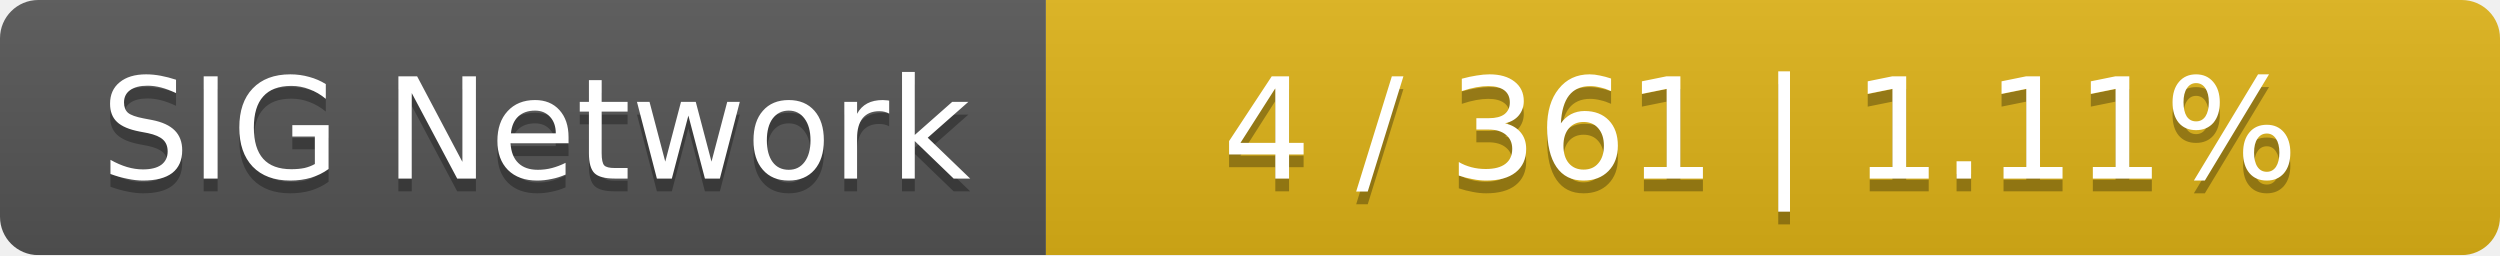
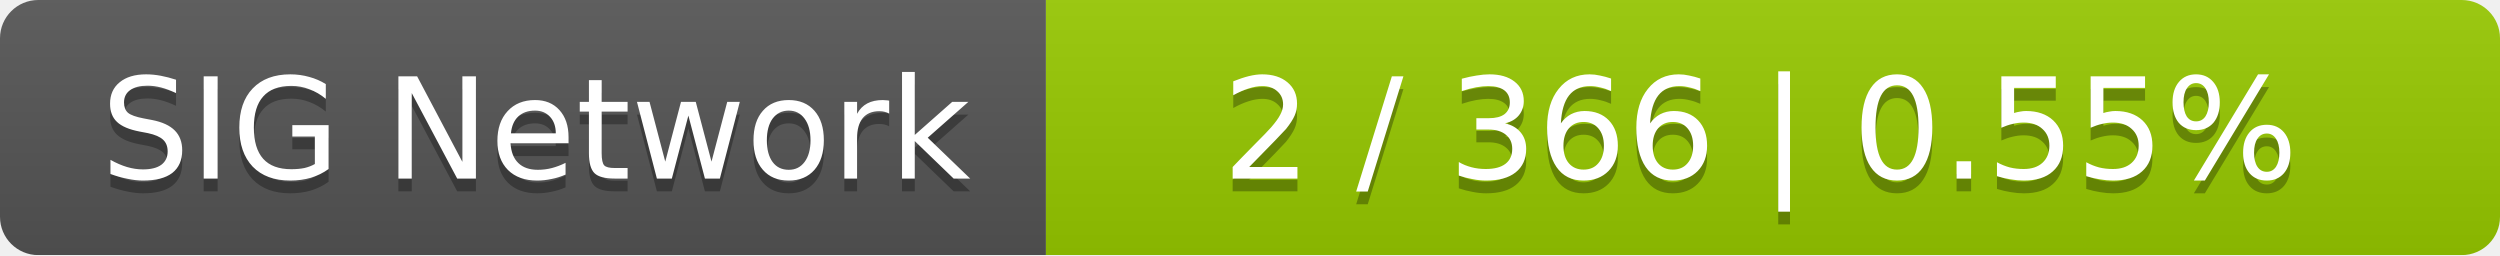
<svg xmlns="http://www.w3.org/2000/svg" width="196" height="20">
  <linearGradient id="smooth" x2="0" y2="100%">
    <stop offset="0" stop-color="#bbb" stop-opacity=".1" />
    <stop offset="1" stop-opacity=".1" />
  </linearGradient>
  <mask id="round">
    <rect width="196" height="20" rx="3" fill="#fff" />
  </mask>
  <g mask="url(#round)">
    <rect width="82" height="20" fill="#555" />
-     <rect x="82" width="114" height="20" fill="#dfb317" />
+     <rect x="82" width="114" height="20" fill="#97ca00" />
    <rect width="196" height="20" fill="url(#smooth)" />
  </g>
  <g fill="#fff" text-anchor="middle" font-family="DejaVu Sans,Verdana,Geneva,sans-serif" font-size="11">
    <text x="42" y="15" fill="#010101" fill-opacity=".3">SIG Network</text>
    <text x="42" y="14">SIG Network</text>
-     <text x="138" y="15" fill="#010101" fill-opacity=".3">4 / 361    |    1.11%</text>
-     <text x="138" y="14">4 / 361    |    1.11%</text>
+     <text x="138" y="15" fill="#010101" fill-opacity=".3">2 / 366    |    0.55%</text>
+     <text x="138" y="14">2 / 366    |    0.55%</text>
  </g>
</svg>
